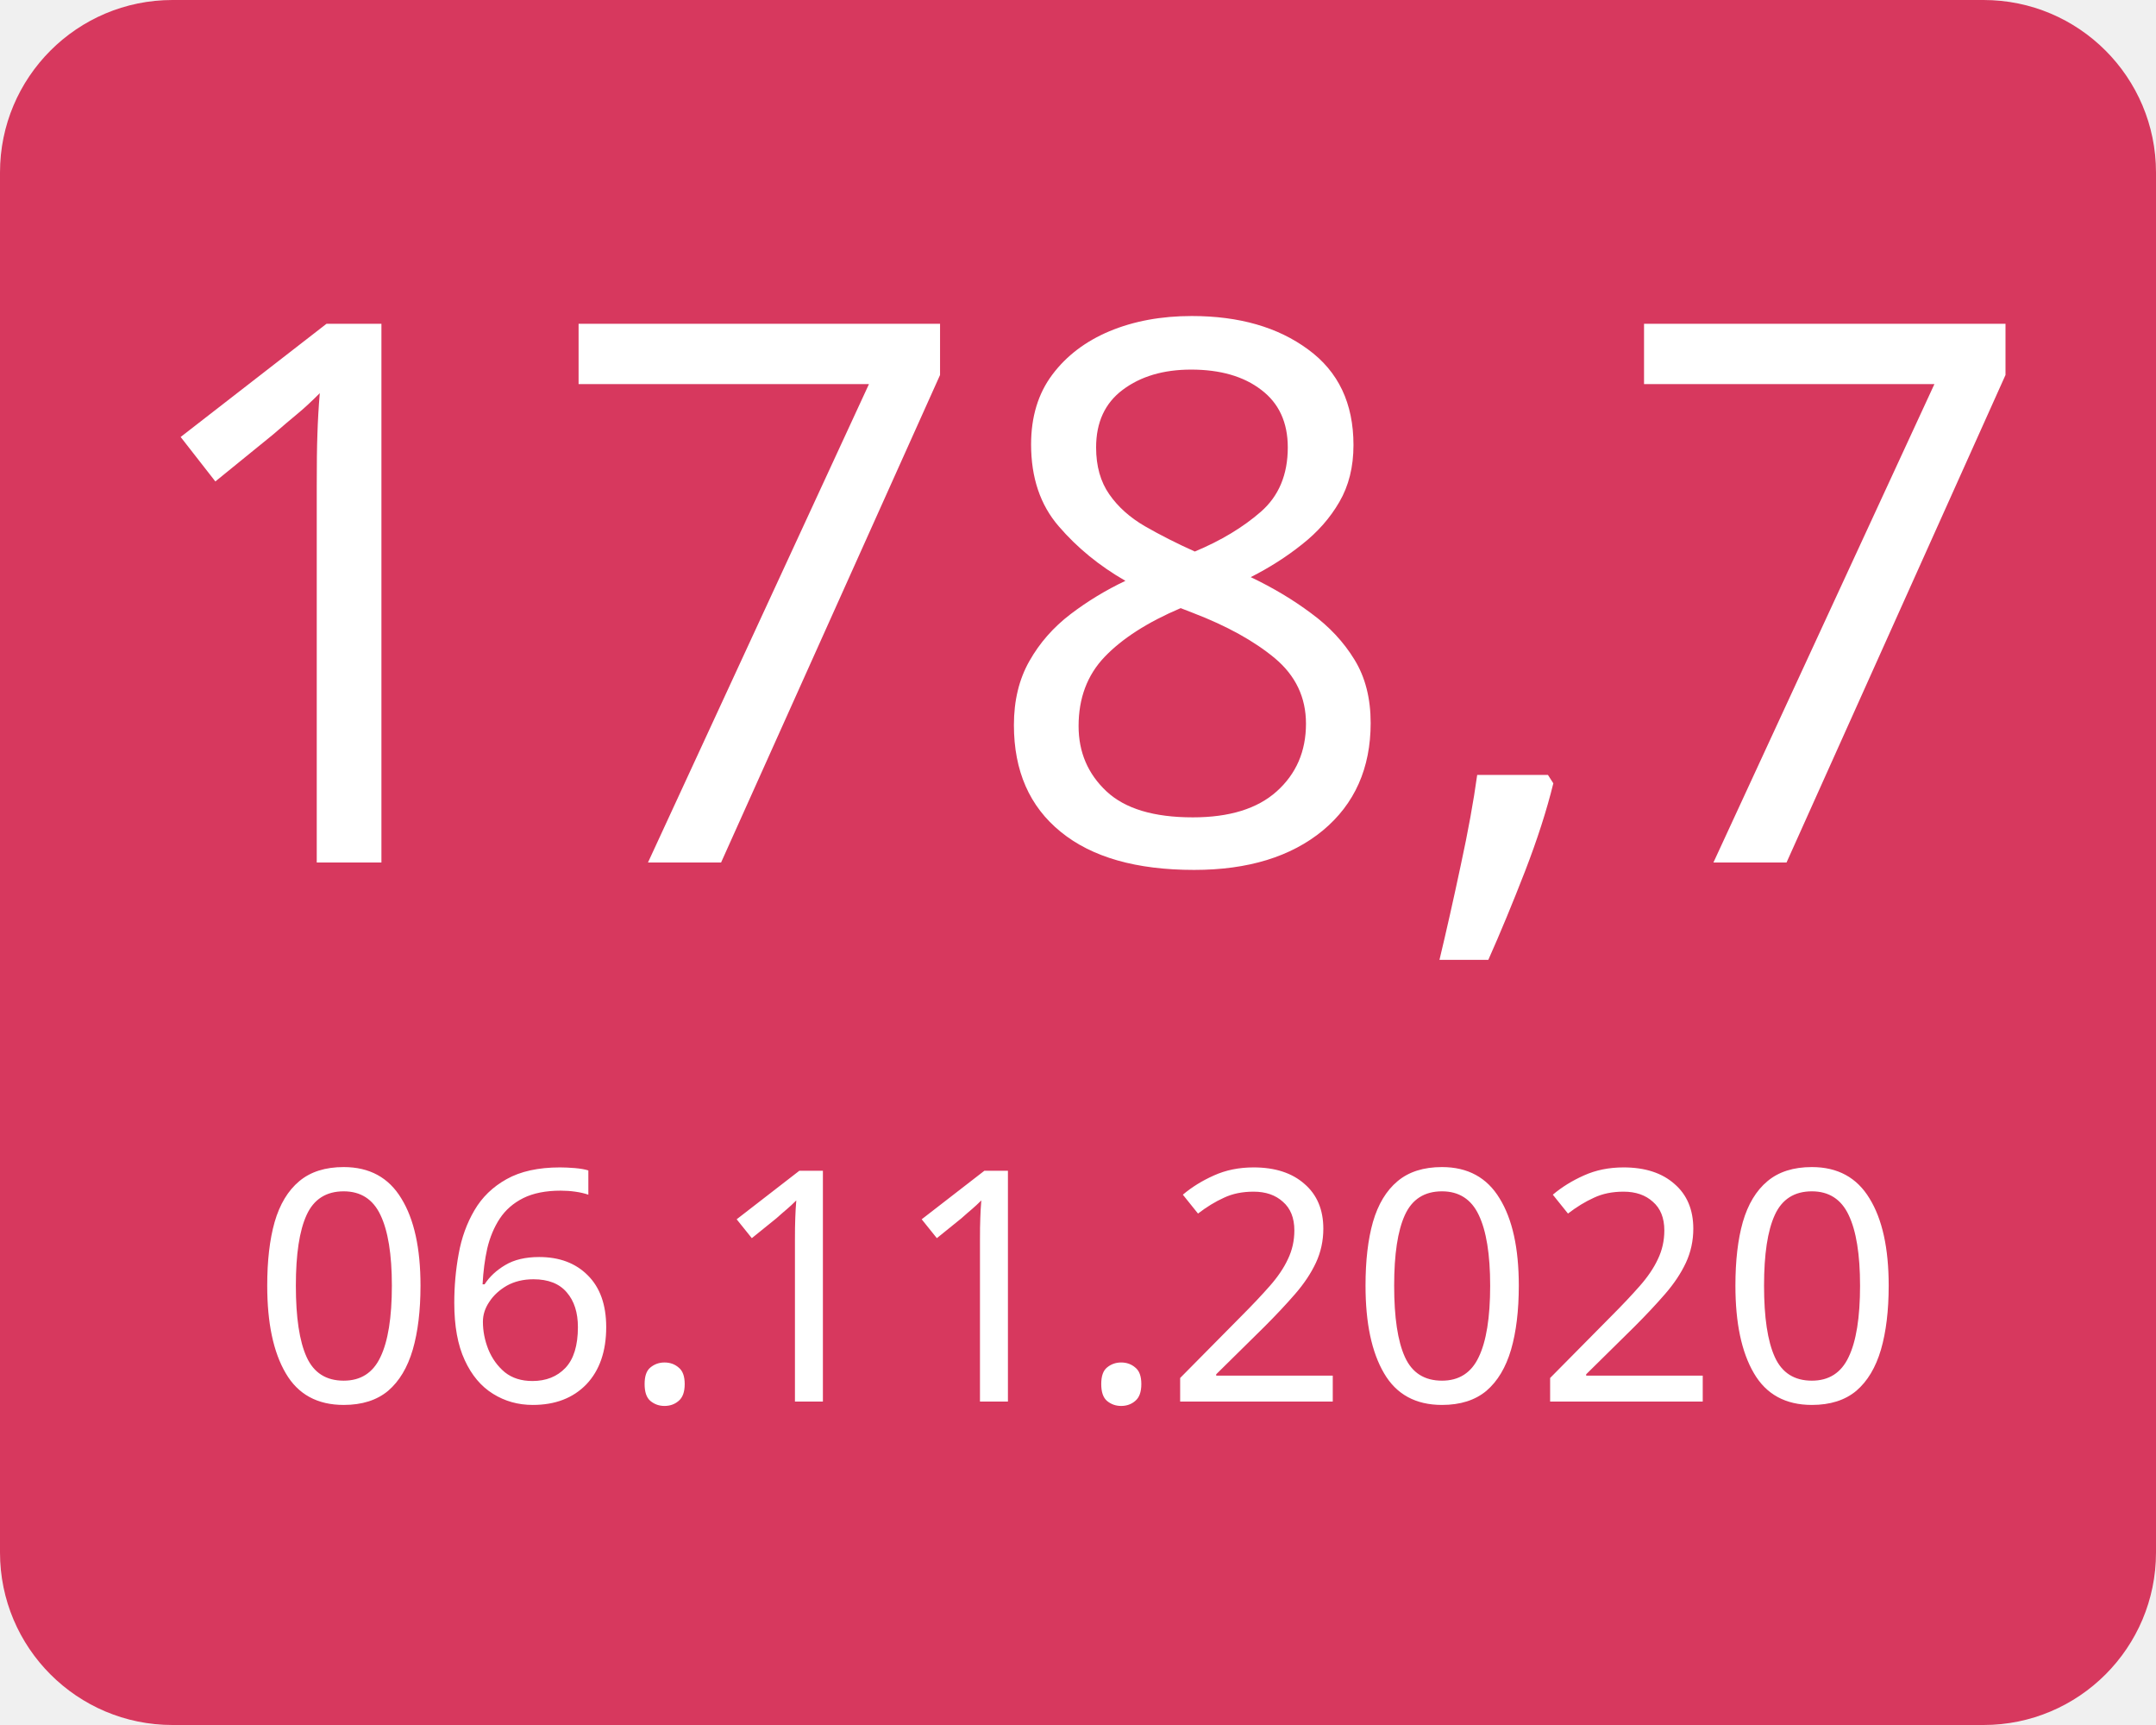
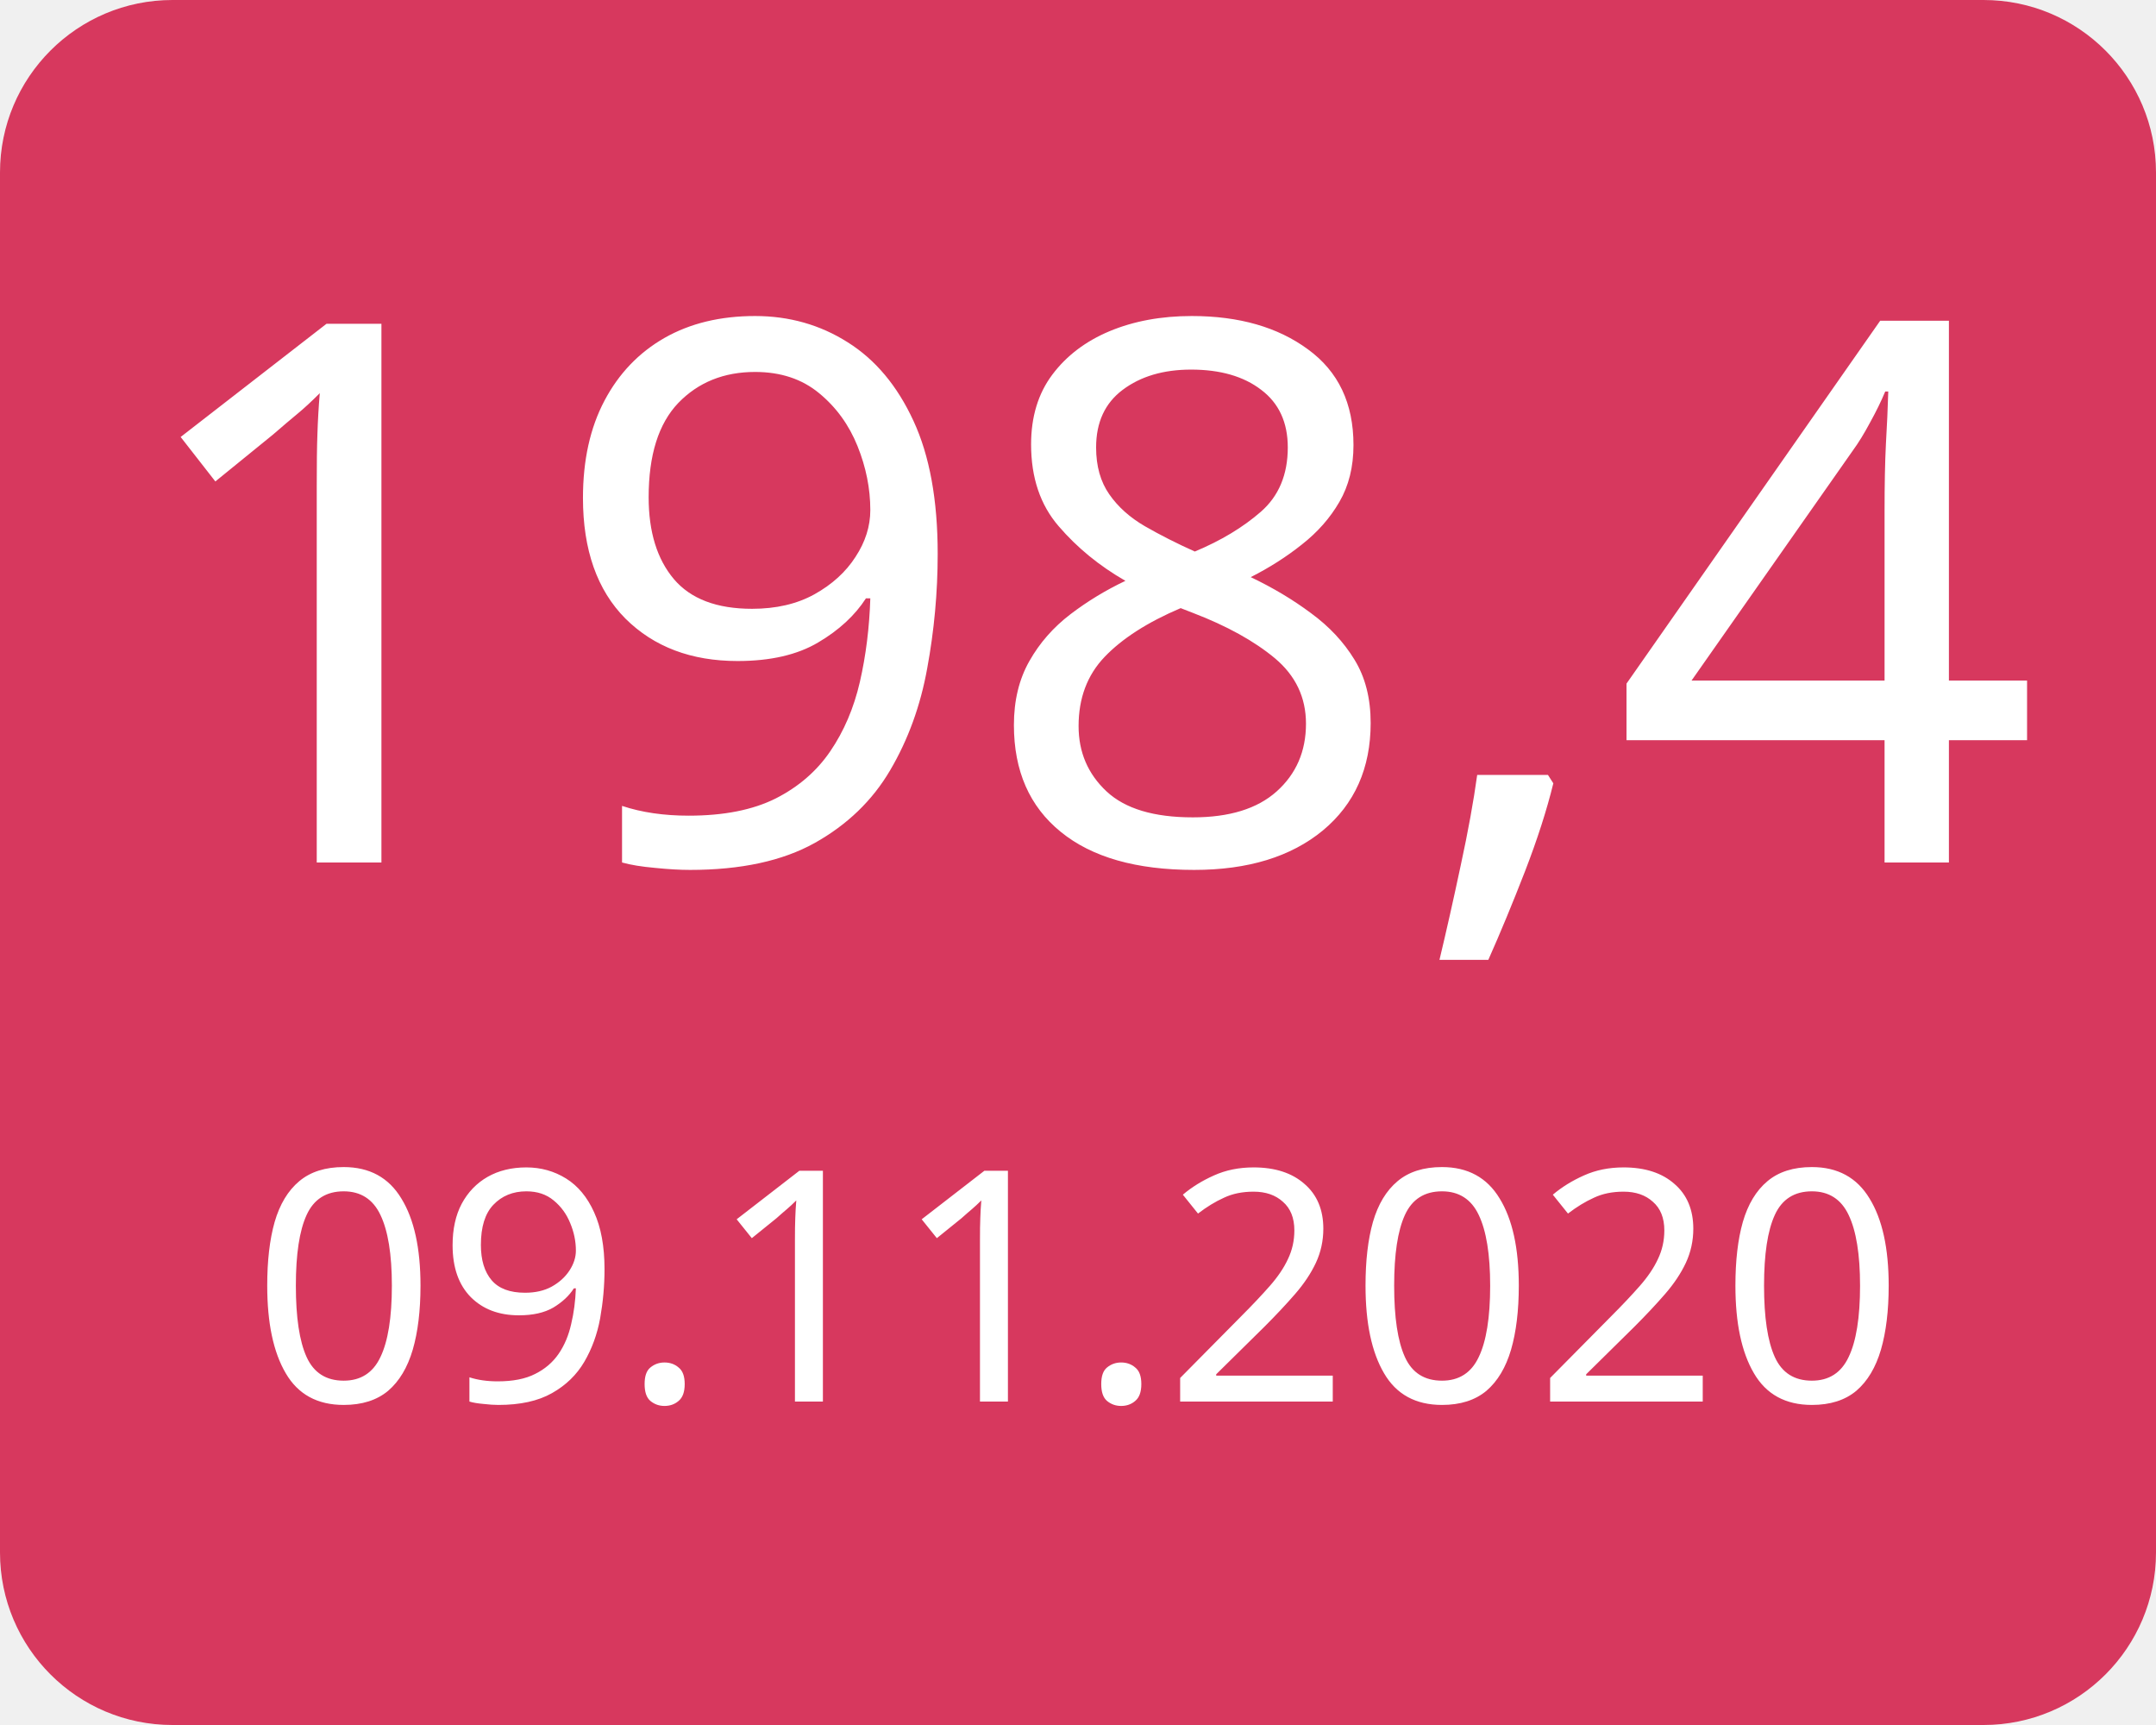
<svg xmlns="http://www.w3.org/2000/svg" width="100" height="80">
  <g>
    <rect x="0" y="0" width="100" height="80" fill="#d7385e" rx="8" ry="8" />
-     <text x="50" y="40" font-family="Verdana" text-anchor="middle" font-size="35" fill="white">178,7</text>
-     <text x="50" y="65" font-family="Verdana" text-anchor="middle" font-size="15" fill="white">06.11.2020</text>
+     <text x="50" y="40" font-family="Verdana" text-anchor="middle" font-size="35" fill="white">198,4</text>
+     <text x="50" y="65" font-family="Verdana" text-anchor="middle" font-size="15" fill="white">09.11.2020</text>
  </g>
</svg>
